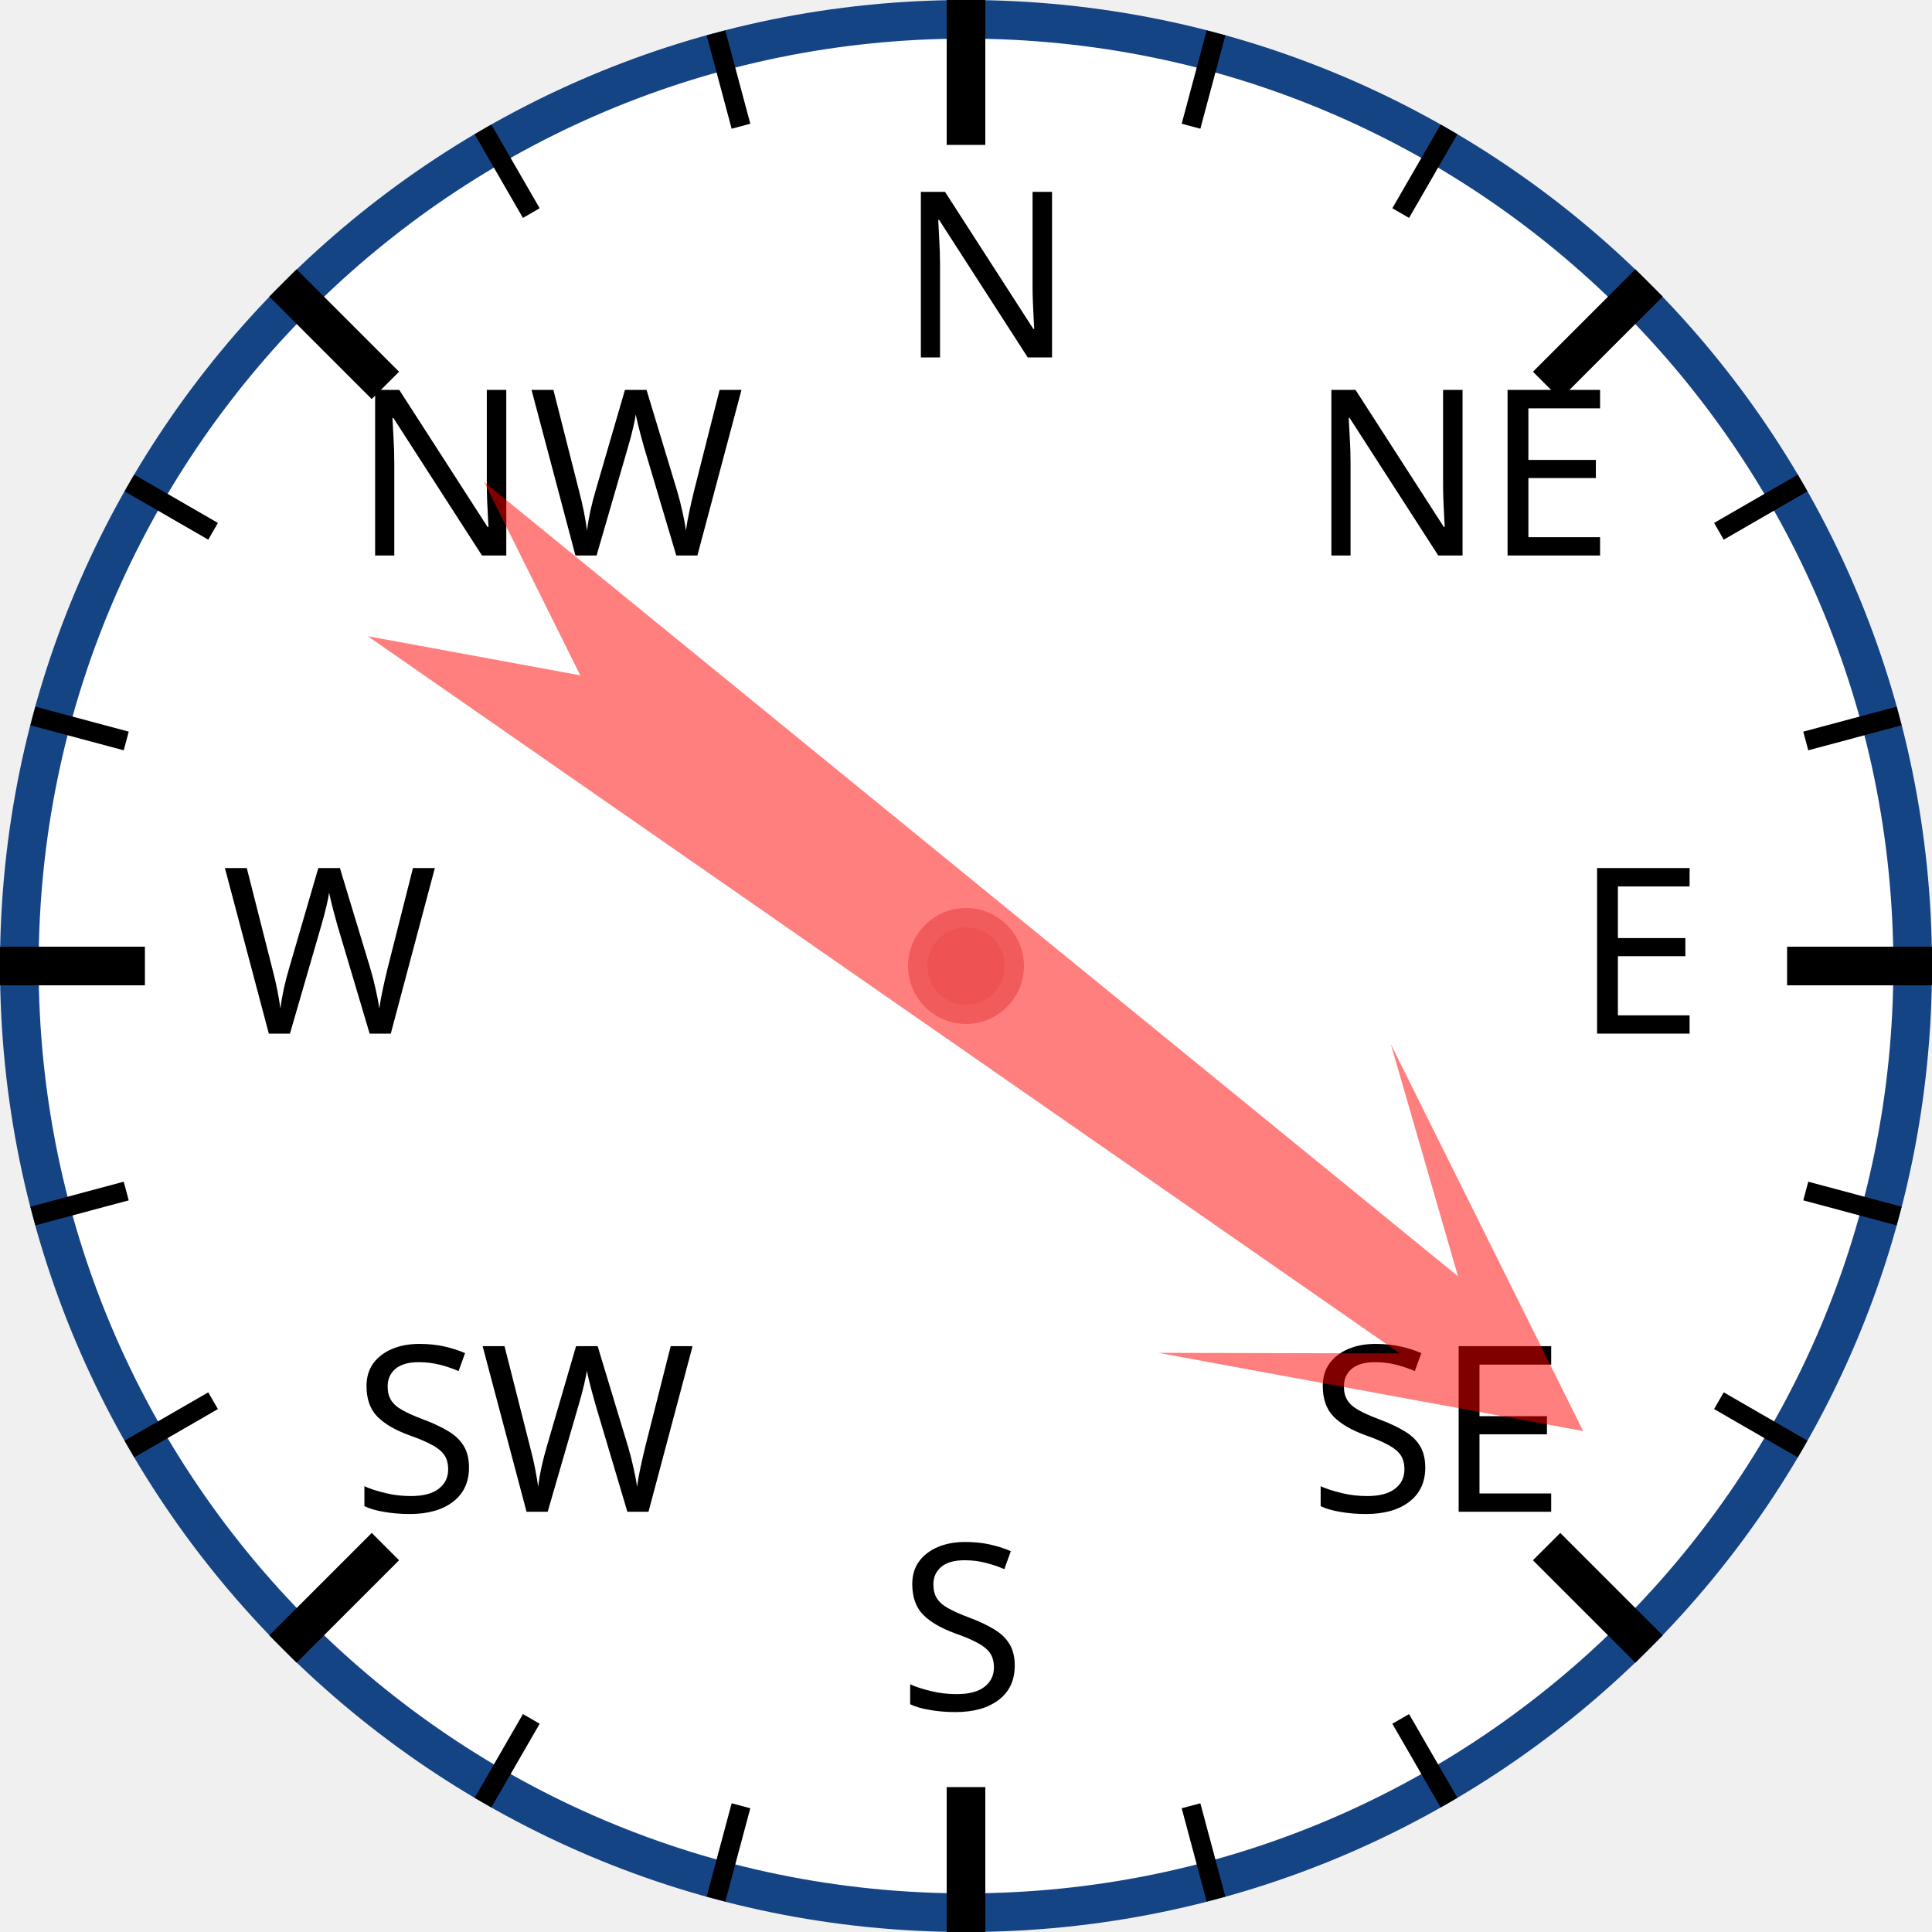
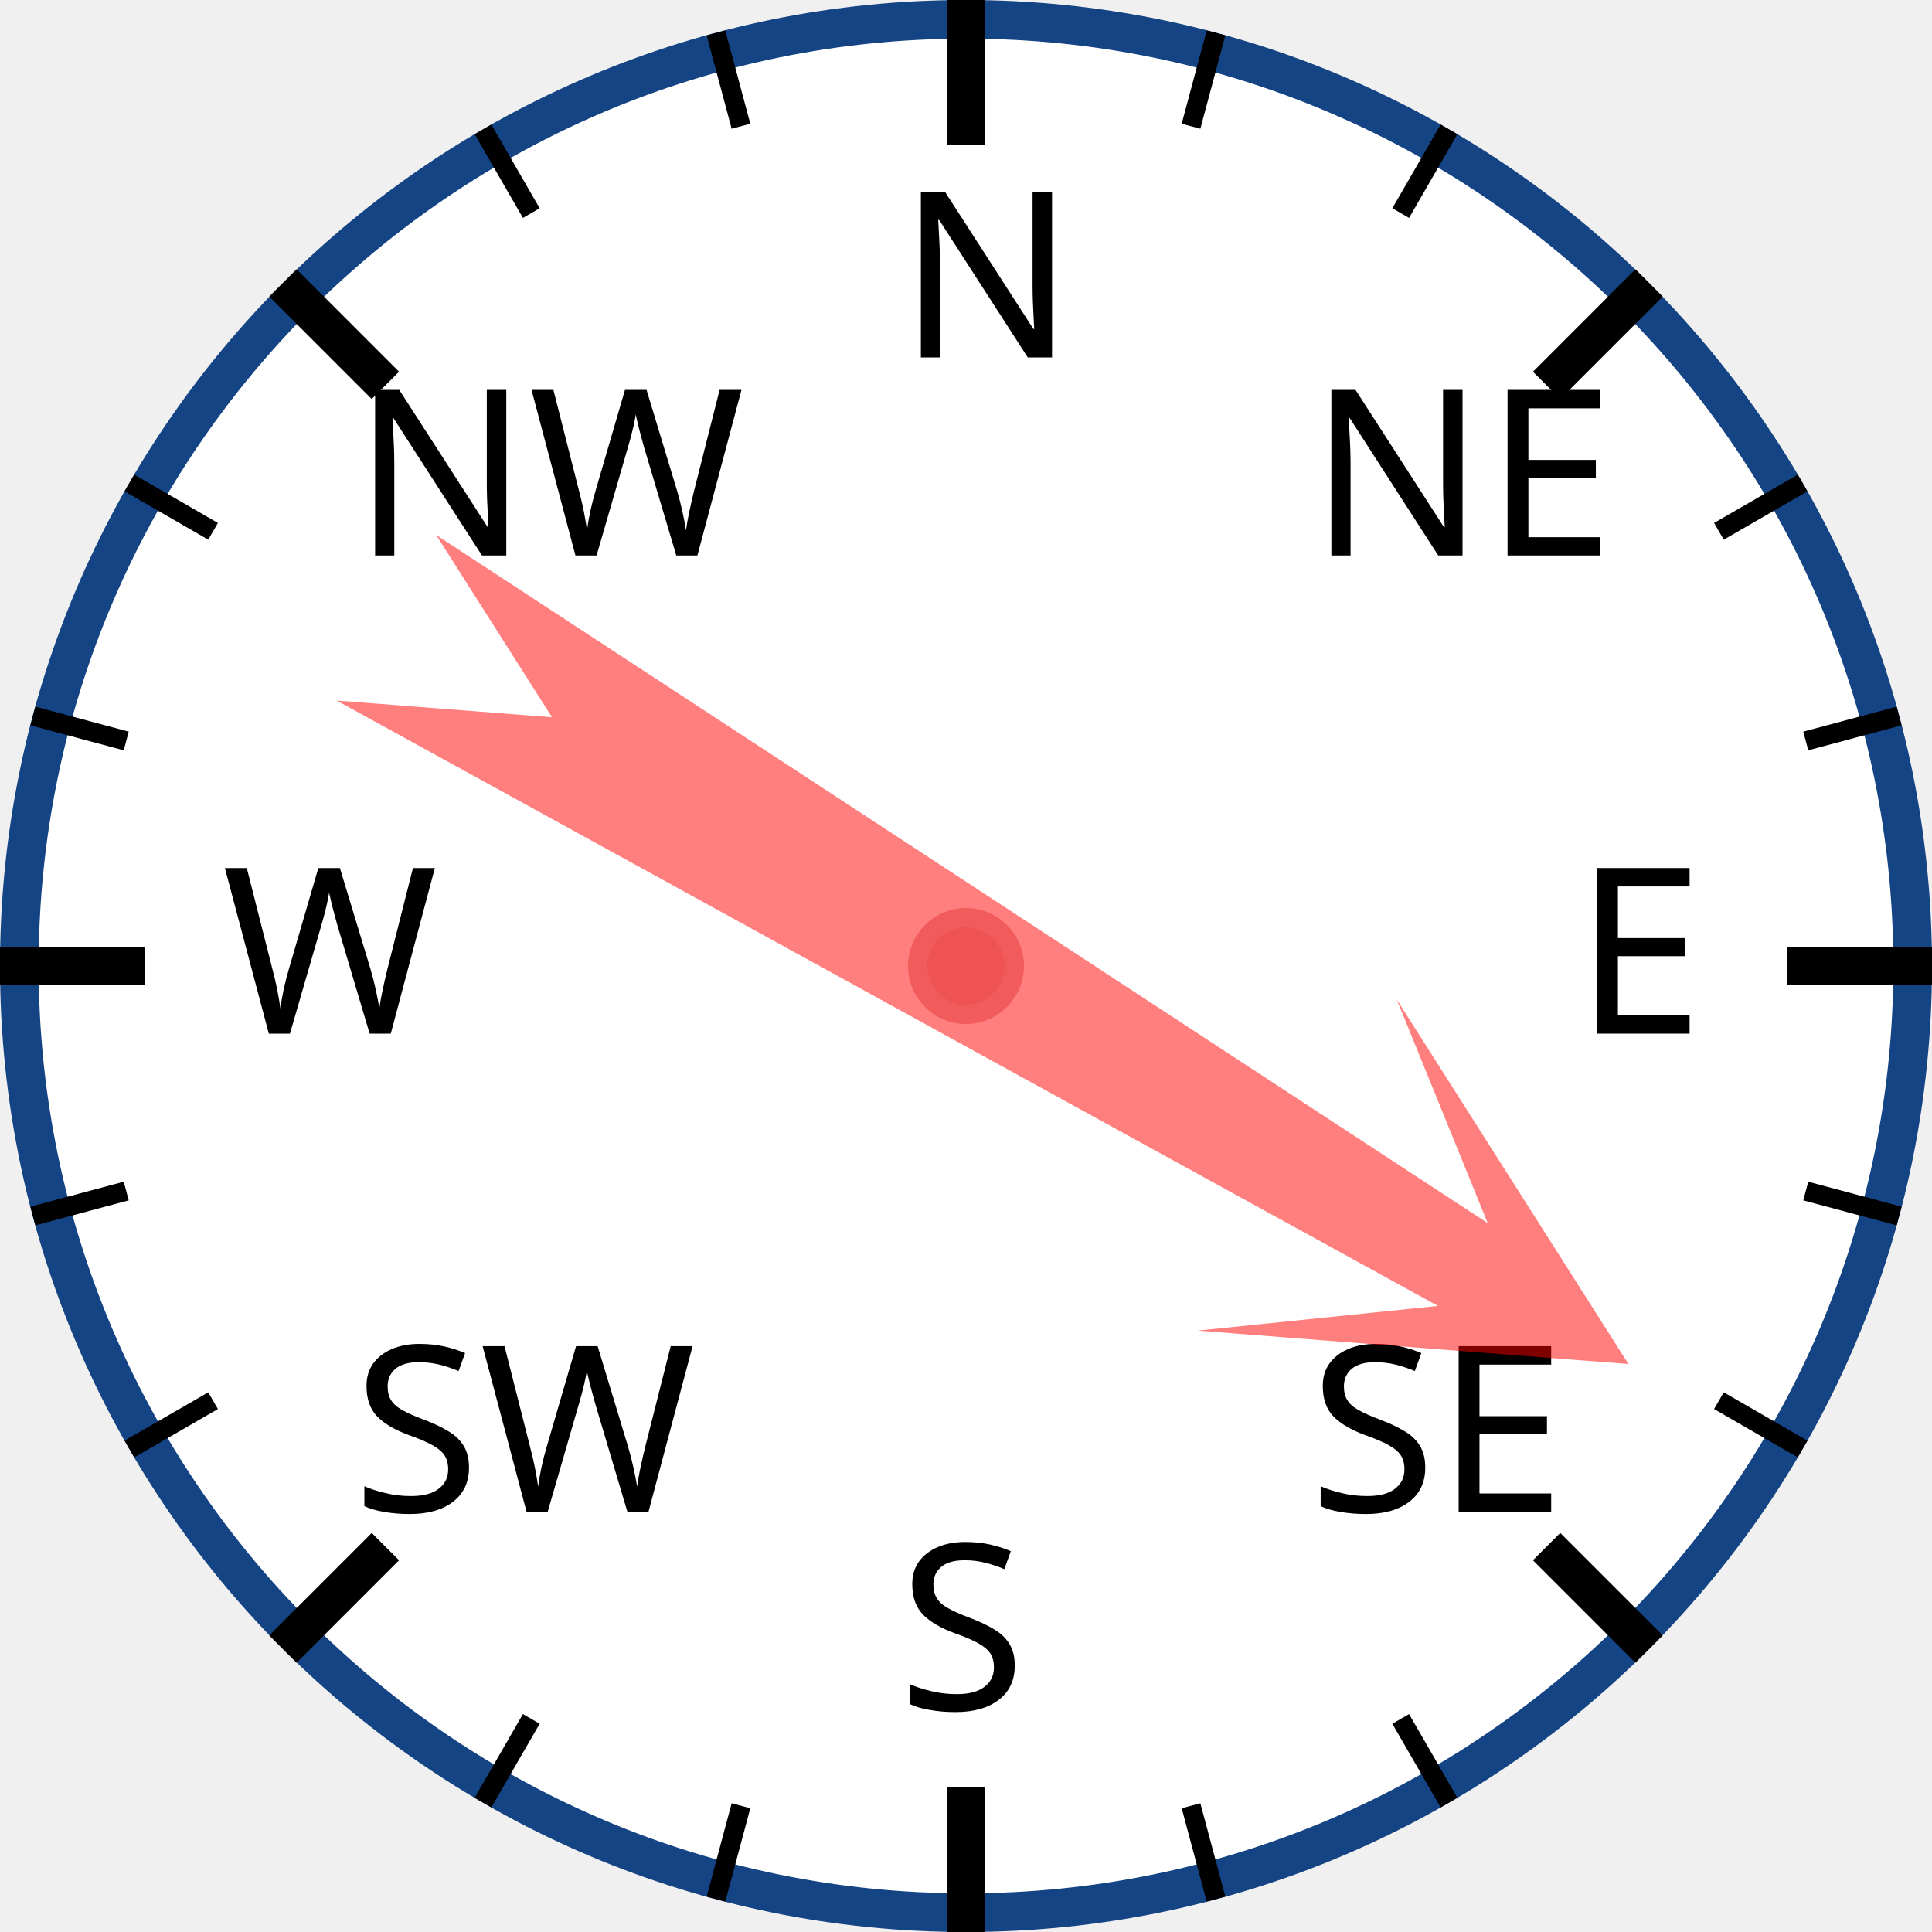
<svg xmlns="http://www.w3.org/2000/svg" width="120px" height="120px" viewBox="0 0 200 200">
  <circle cx="100" cy="100" r="98" style="fill: white; stroke: #154485; stroke-width: 4;" />
  <text x="93.0" y="37.0" style="font-family: sans-serif; font-size: 18pt;">N</text>
  <line x1="100.0" y1="0.0" x2="100.0" y2="15.0" style="stroke: black; stroke-width: 4;" />
  <line x1="74.118" y1="3.407" x2="76.706" y2="13.067" style="stroke: black; stroke-width: 2;" />
  <line x1="50" y1="13.397" x2="55" y2="22.058" style="stroke: black; stroke-width: 2;" />
  <text x="36.503" y="57.503" style="font-family: sans-serif; font-size: 18pt;">NW</text>
  <line x1="29.289" y1="29.289" x2="39.896" y2="39.896" style="stroke: black; stroke-width: 4;" />
  <line x1="13.397" y1="50" x2="22.058" y2="55" style="stroke: black; stroke-width: 2;" />
  <line x1="3.407" y1="74.118" x2="13.067" y2="76.706" style="stroke: black; stroke-width: 2;" />
  <text x="23.0" y="107.0" style="font-family: sans-serif; font-size: 18pt;">W</text>
  <line x1="0.0" y1="100.0" x2="15.0" y2="100.0" style="stroke: black; stroke-width: 4;" />
  <line x1="3.407" y1="125.882" x2="13.067" y2="123.294" style="stroke: black; stroke-width: 2;" />
  <line x1="13.397" y1="150" x2="22.058" y2="145" style="stroke: black; stroke-width: 2;" />
  <text x="36.503" y="156.497" style="font-family: sans-serif; font-size: 18pt;">SW</text>
  <line x1="29.289" y1="170.711" x2="39.896" y2="160.104" style="stroke: black; stroke-width: 4;" />
  <line x1="50" y1="186.603" x2="55" y2="177.942" style="stroke: black; stroke-width: 2;" />
  <line x1="74.118" y1="196.593" x2="76.706" y2="186.933" style="stroke: black; stroke-width: 2;" />
  <text x="93" y="177.0" style="font-family: sans-serif; font-size: 18pt;">S</text>
  <line x1="100" y1="200.0" x2="100" y2="185.0" style="stroke: black; stroke-width: 4;" />
  <line x1="125.882" y1="196.593" x2="123.294" y2="186.933" style="stroke: black; stroke-width: 2;" />
  <line x1="150.0" y1="186.603" x2="145.0" y2="177.942" style="stroke: black; stroke-width: 2;" />
  <text x="135.497" y="156.497" style="font-family: sans-serif; font-size: 18pt;">SE</text>
  <line x1="170.711" y1="170.711" x2="160.104" y2="160.104" style="stroke: black; stroke-width: 4;" />
  <line x1="186.603" y1="150" x2="177.942" y2="145" style="stroke: black; stroke-width: 2;" />
  <line x1="196.593" y1="125.882" x2="186.933" y2="123.294" style="stroke: black; stroke-width: 2;" />
  <text x="163.0" y="107" style="font-family: sans-serif; font-size: 18pt;">E</text>
  <line x1="200.0" y1="100" x2="185.0" y2="100" style="stroke: black; stroke-width: 4;" />
  <line x1="196.593" y1="74.118" x2="186.933" y2="76.706" style="stroke: black; stroke-width: 2;" />
  <line x1="186.603" y1="50" x2="177.942" y2="55" style="stroke: black; stroke-width: 2;" />
  <text x="135.497" y="57.503" style="font-family: sans-serif; font-size: 18pt;">NE</text>
  <line x1="170.711" y1="29.289" x2="160.104" y2="39.896" style="stroke: black; stroke-width: 4;" />
  <line x1="150" y1="13.397" x2="145" y2="22.058" style="stroke: black; stroke-width: 2;" />
  <line x1="125.882" y1="3.407" x2="123.294" y2="13.067" style="stroke: black; stroke-width: 2;" />
-   <polygon points="100 20 120 60 105 40 110 170 100 150 90 170 95 40 80 60" style="fill: red; fill-opacity: 0.5;" transform="rotate(127,100,100)" />
+   <polygon points="100 20 120 60 105 40 110 170 100 150 90 170 95 40 80 60" style="fill: red; fill-opacity: 0.5;" transform="rotate(121,100,100)" />
  <circle cx="100" cy="100" r="5" style="fill: #EE5252; stroke: #F25B5B; stroke-width: 2;" />
</svg>
